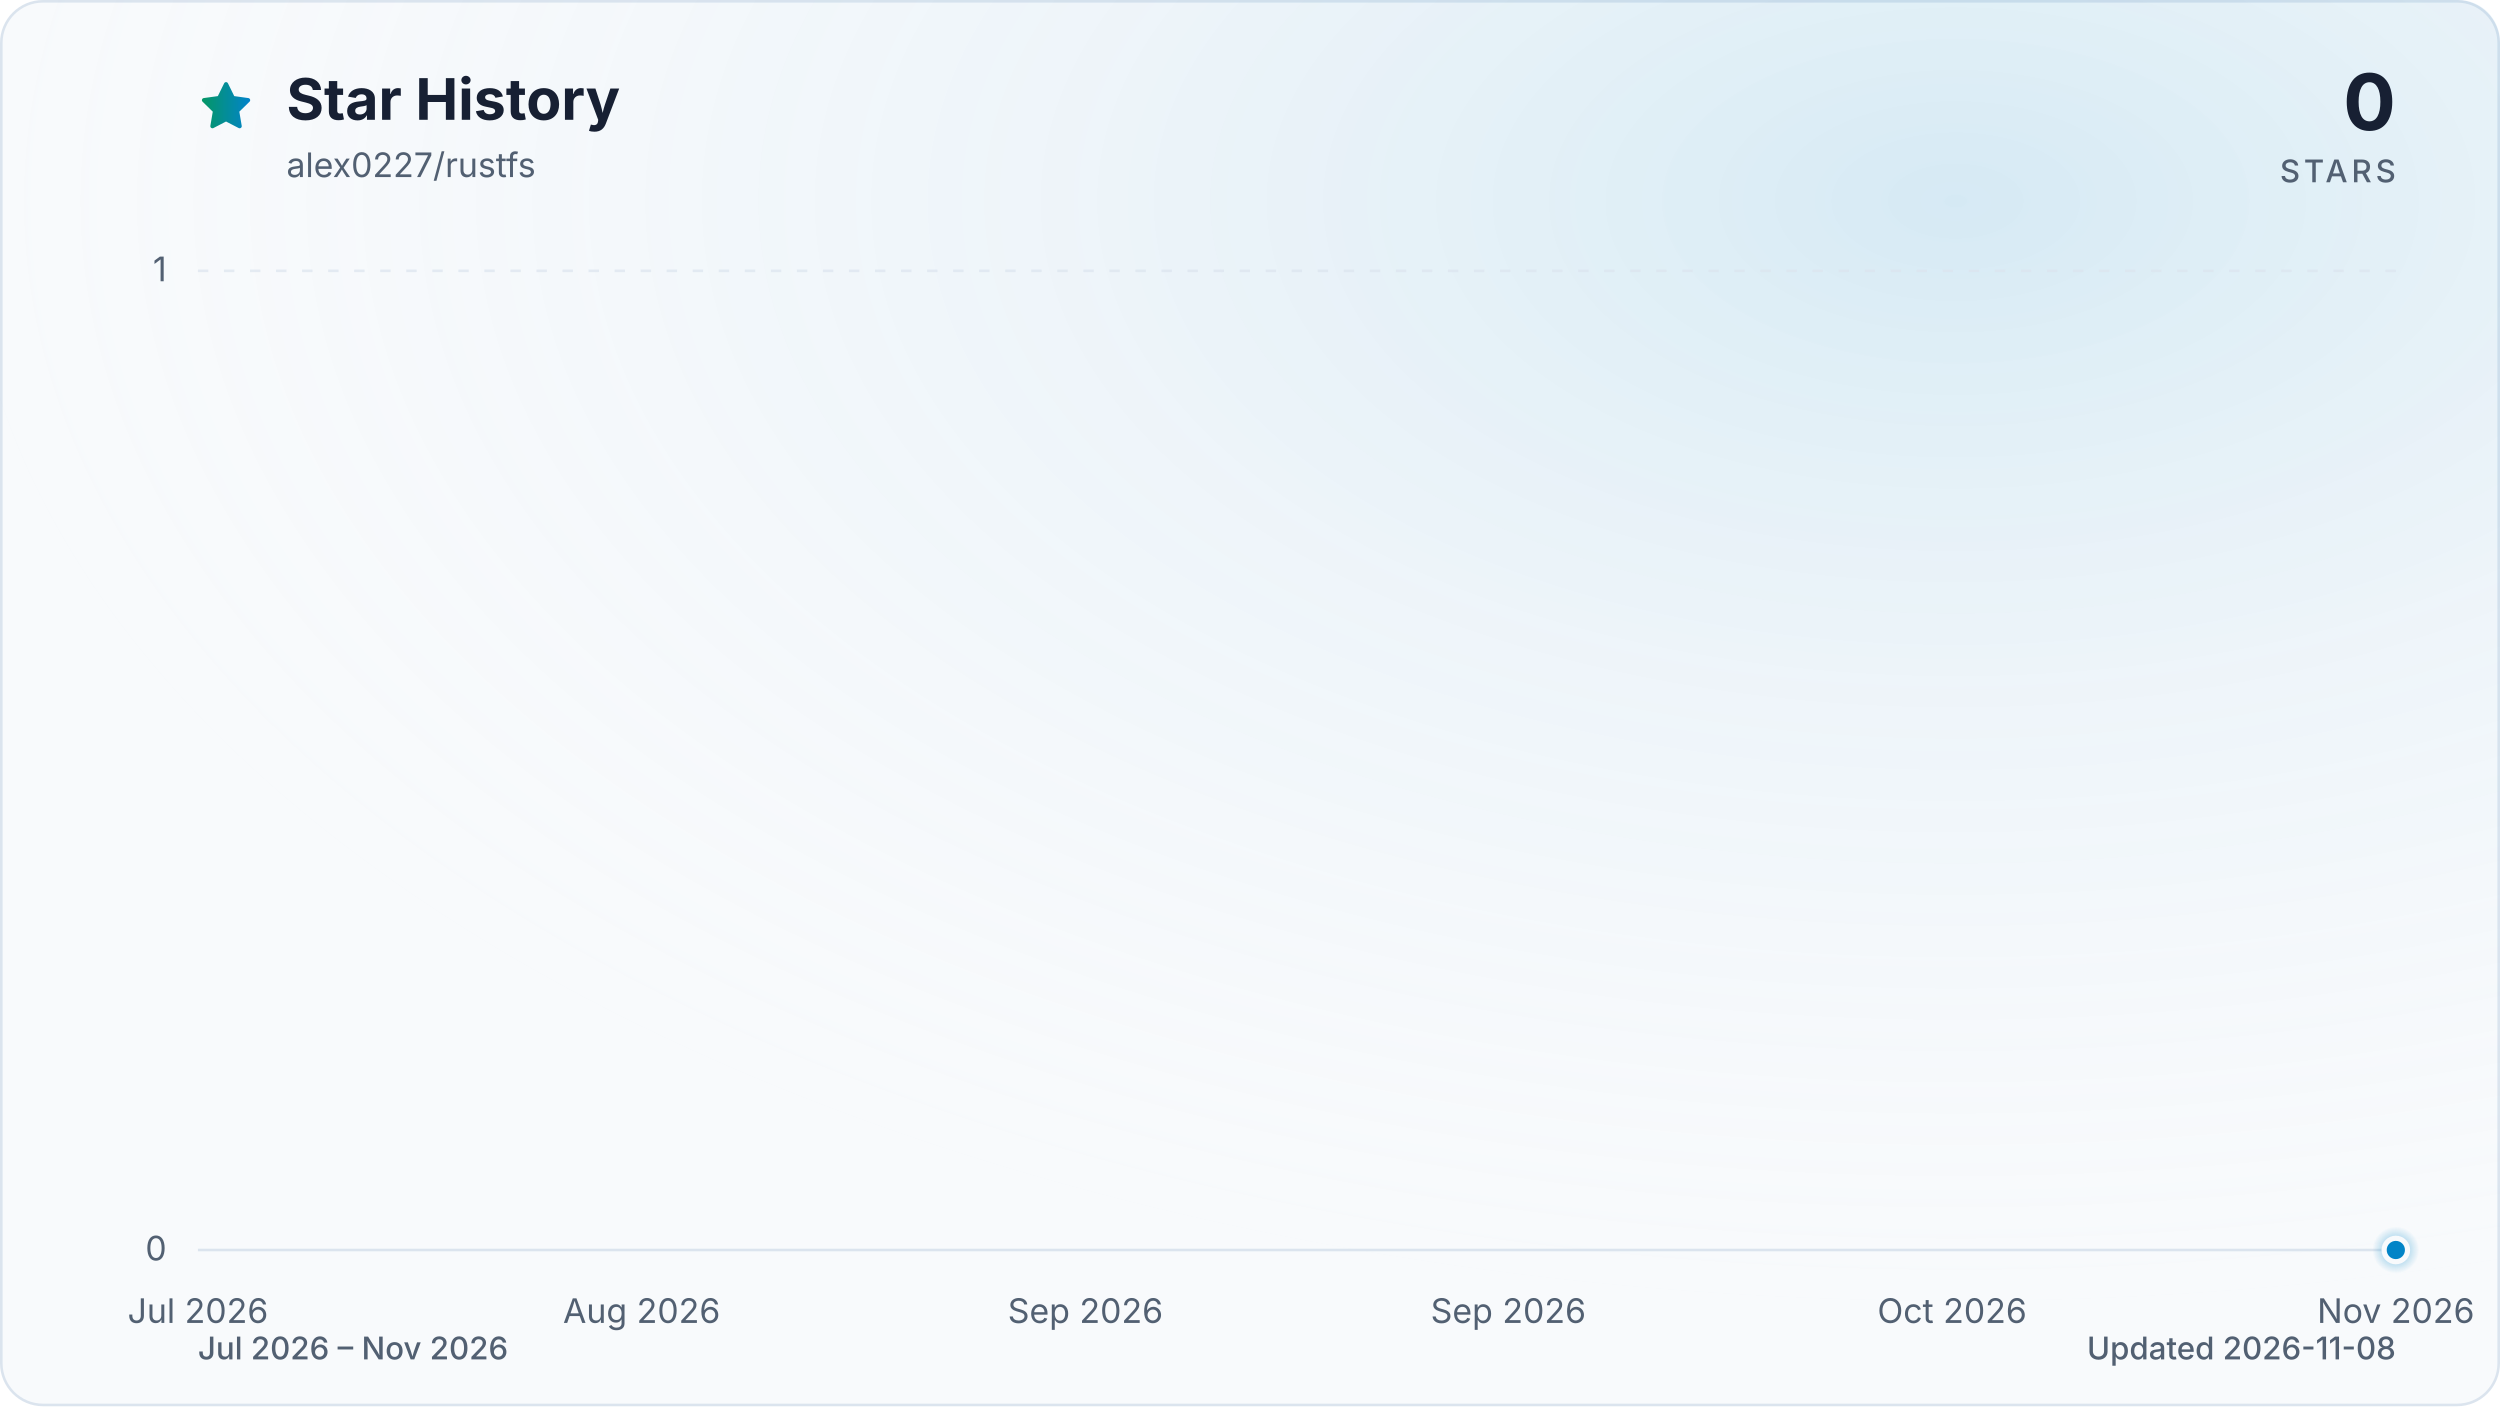
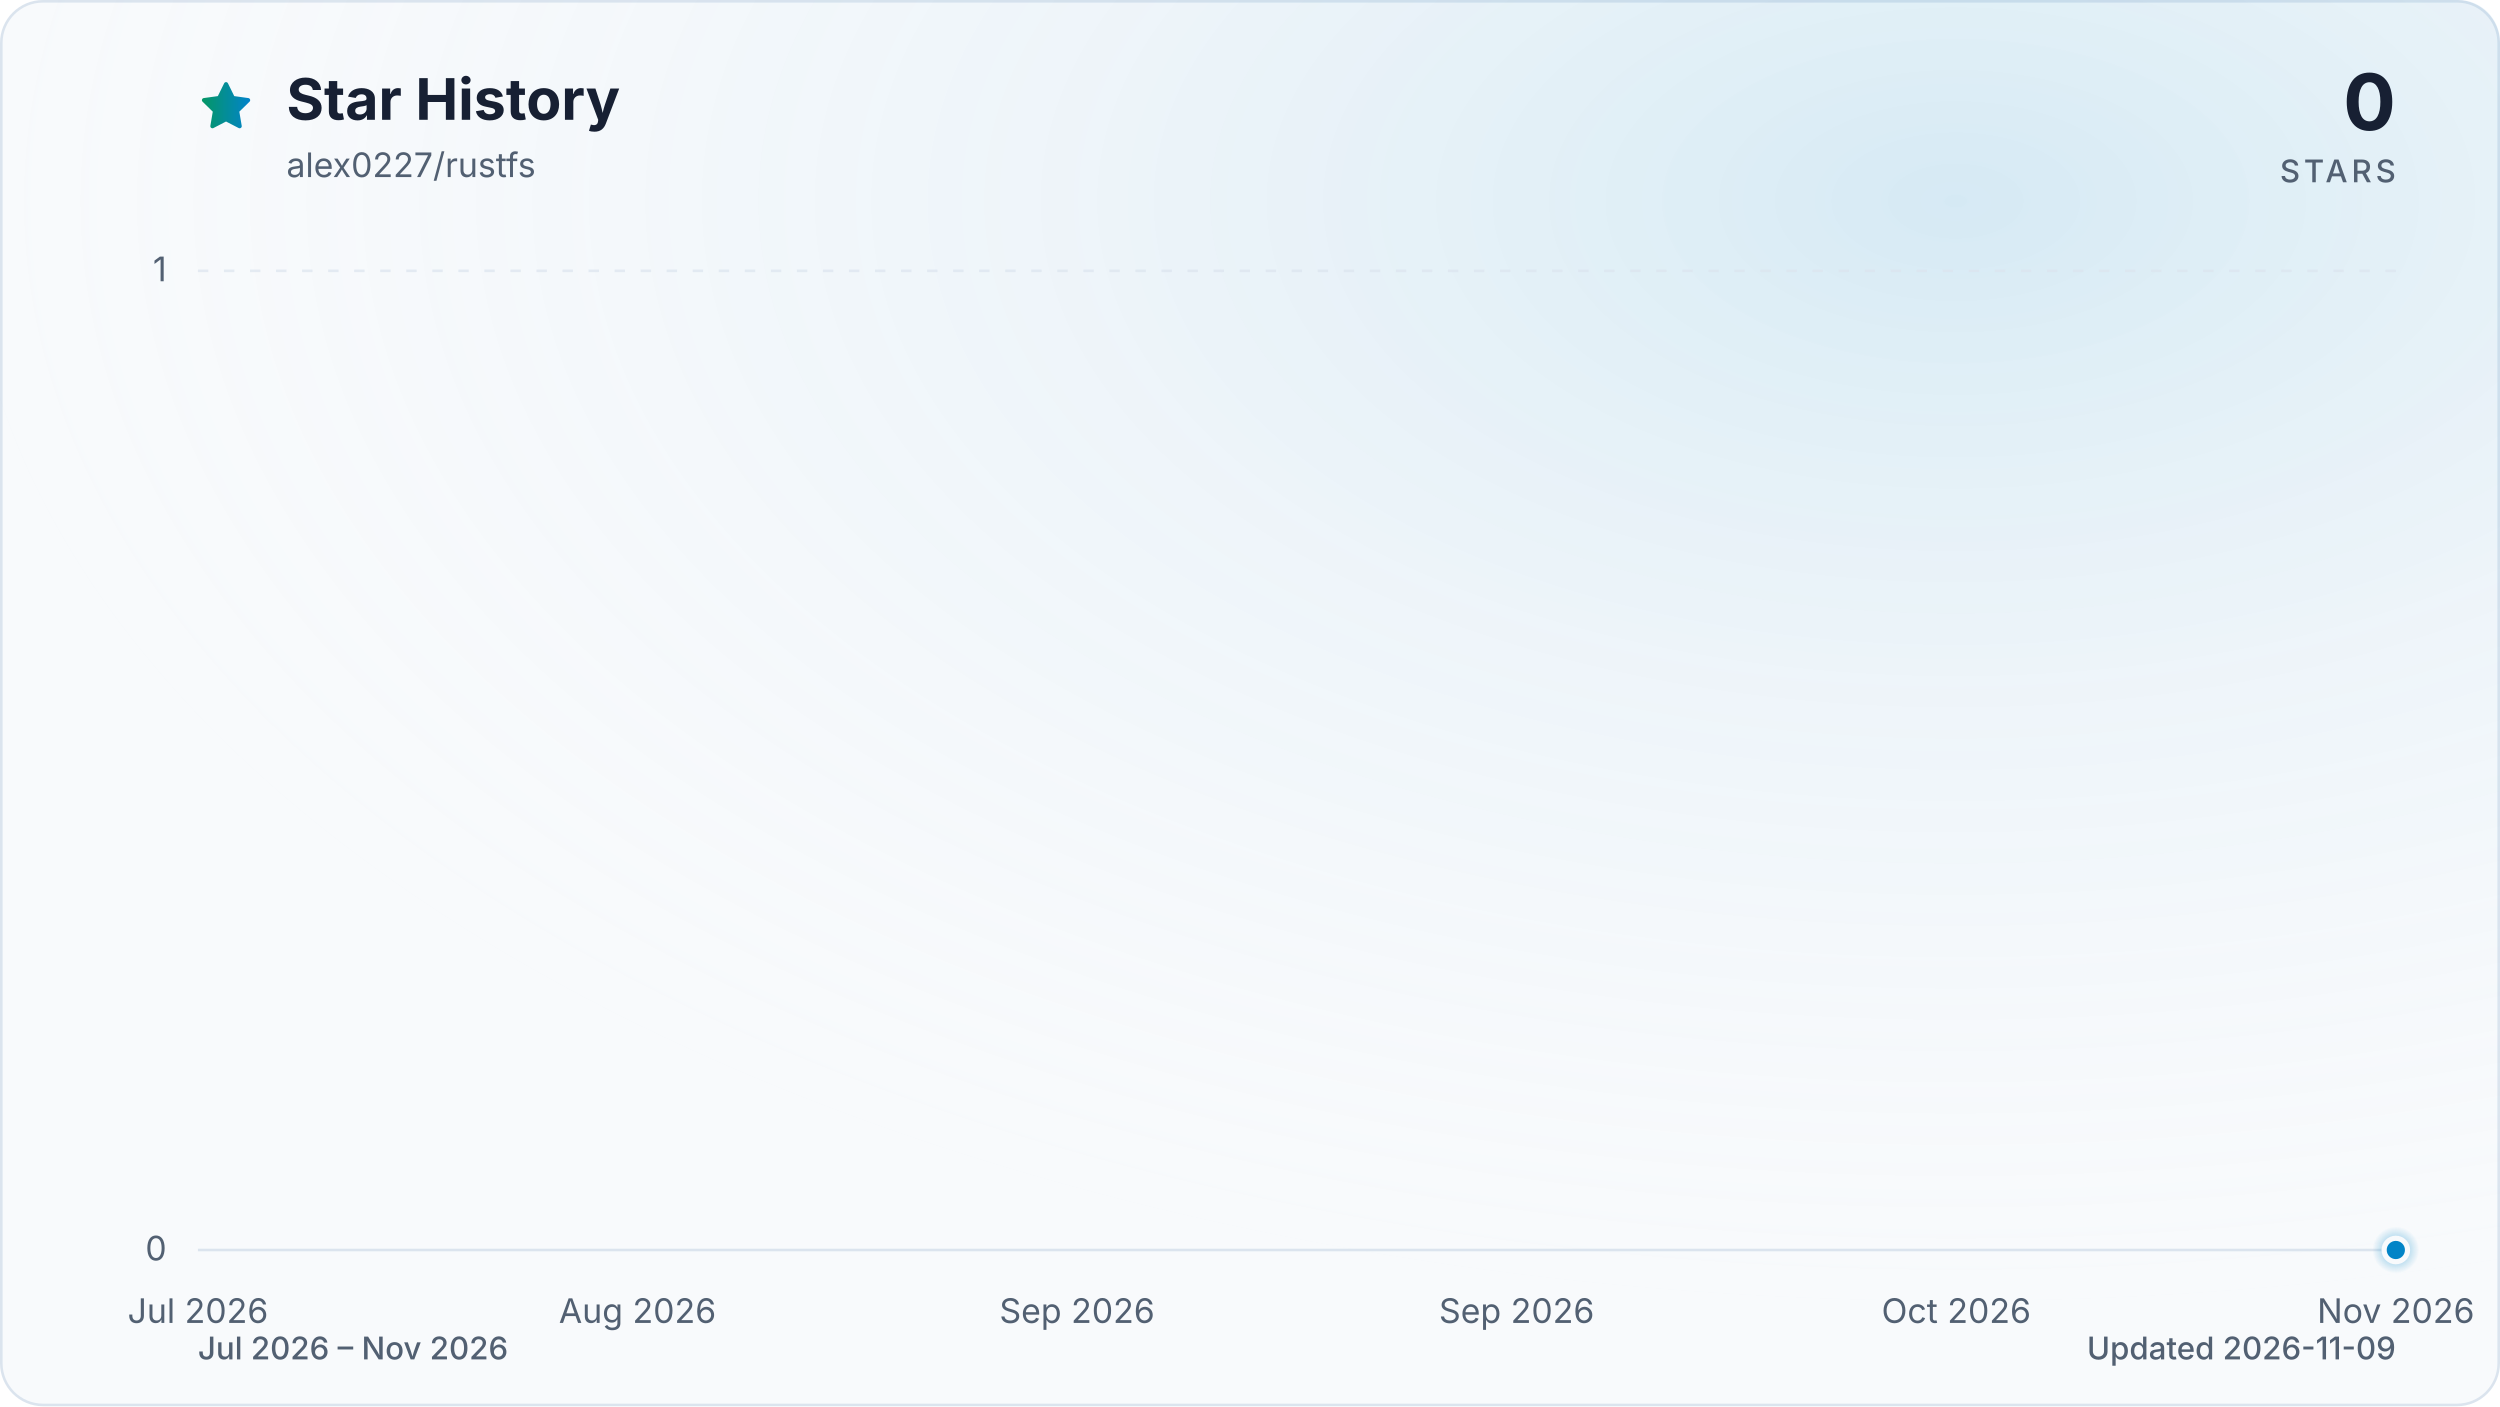
<svg xmlns="http://www.w3.org/2000/svg" viewBox="0 0 960 540" role="img" aria-labelledby="title description" data-style="gradient" data-variant="glow" data-animated="true">
  <defs>
    <linearGradient id="trend" x1="0" y1="0" x2="1" y2="0">
      <stop offset="0%" stop-color="#059669" />
      <stop offset="100%" stop-color="#0284c7" />
    </linearGradient>
    <linearGradient id="area" x1="0" y1="0" x2="0" y2="1">
      <stop offset="0%" stop-color="#059669" stop-opacity="0.30" />
      <stop offset="55%" stop-color="#0284c7" stop-opacity="0.10" />
      <stop offset="100%" stop-color="#0284c7" stop-opacity="0.01" />
    </linearGradient>
    <radialGradient id="marker-halo" cx="50%" cy="50%" r="50%">
      <stop offset="0%" stop-color="#0284c7" stop-opacity="0.55" />
      <stop offset="100%" stop-color="#0284c7" stop-opacity="0" />
    </radialGradient>
    <radialGradient id="surface-glow" cx="78%" cy="14%" r="80%">
      <stop offset="0%" stop-color="#0284c7" stop-opacity="0.14" />
      <stop offset="100%" stop-color="#f8fafc" stop-opacity="0" />
    </radialGradient>
    <filter id="trend-glow" x="-20%" y="-20%" width="140%" height="140%">
      <feGaussianBlur stdDeviation="7" />
    </filter>
  </defs>
  <style>
.trend-enter{transform-box:fill-box;transform-origin:center;animation:trend-enter 520ms cubic-bezier(0.16,1,0.3,1)}
.marker-enter{transform-box:fill-box;transform-origin:center;animation:marker-enter 320ms cubic-bezier(0.16,1,0.3,1) 200ms both}
.marker-pulse{transform-box:fill-box;transform-origin:center;animation:marker-pulse 2.6s ease-out infinite}
@keyframes trend-enter{from{opacity:.35;transform:translateY(10px)}to{opacity:1;transform:translateY(0)}}
@keyframes marker-enter{from{opacity:0;transform:scale(.4)}to{opacity:1;transform:scale(1)}}
@keyframes marker-pulse{0%{opacity:.5;transform:scale(.7)}70%,100%{opacity:0;transform:scale(2.1)}}
@media (prefers-reduced-motion:reduce){.trend-enter,.marker-enter,.marker-pulse{animation:none!important}}
@media (prefers-reduced-motion:reduce){.marker-pulse{opacity:0}}
</style>
  <rect x="0.5" y="0.5" width="959" height="539" fill="#f8fafc" stroke="#dbe4ee" stroke-width="1" rx="16" />
  <rect width="960" height="540" fill="url(#surface-glow)" rx="16" />
  <path d="M12 2.6l2.9 5.9 6.5.9-4.7 4.6 1.1 6.5-5.8-3-5.8 3 1.1-6.5-4.7-4.6 6.5-.9L12 2.6Z" transform="translate(76 30) scale(.9)" fill="url(#trend)" stroke="url(#trend)" stroke-width="1.8" stroke-linejoin="round" aria-hidden="true" />
  <text x="110" y="46" fill="#172033" font-family="ui-sans-serif, system-ui, -apple-system, BlinkMacSystemFont, 'Segoe UI', sans-serif" font-size="22" font-weight="700">Star History</text>
  <text x="110" y="68" fill="#526072" font-family="ui-sans-serif, system-ui, -apple-system, BlinkMacSystemFont, 'Segoe UI', sans-serif" font-size="13">alex0227/rustfs</text>
  <text x="920" y="50" fill="#172033" font-family="ui-sans-serif, system-ui, -apple-system, BlinkMacSystemFont, 'Segoe UI', sans-serif" font-size="30" font-weight="700" text-anchor="end">0</text>
  <text x="920" y="70" fill="#526072" font-family="ui-sans-serif, system-ui, -apple-system, BlinkMacSystemFont, 'Segoe UI', sans-serif" font-size="12" font-weight="500" letter-spacing="1.5" text-anchor="end">STARS</text>
  <line x1="76" y1="480.0" x2="920" y2="480.0" stroke="#dbe4ee" stroke-width="1" stroke-dasharray="0" opacity="1" />
  <text x="64" y="484.0" fill="#526072" font-family="ui-sans-serif, system-ui, -apple-system, BlinkMacSystemFont, 'Segoe UI', sans-serif" font-size="13" text-anchor="end">0</text>
  <line x1="76" y1="104.0" x2="920" y2="104.0" stroke="#dbe4ee" stroke-width="1" stroke-dasharray="4 6" opacity="0.7" />
  <text x="64" y="108.0" fill="#526072" font-family="ui-sans-serif, system-ui, -apple-system, BlinkMacSystemFont, 'Segoe UI', sans-serif" font-size="13" text-anchor="end">1</text>
  <text x="76.0" y="508" fill="#526072" font-family="ui-sans-serif, system-ui, -apple-system, BlinkMacSystemFont, 'Segoe UI', sans-serif" font-size="13" text-anchor="middle">Jul 2026</text>
-   <text x="246.4" y="508" fill="#526072" font-family="ui-sans-serif, system-ui, -apple-system, BlinkMacSystemFont, 'Segoe UI', sans-serif" font-size="13" text-anchor="middle">Aug 2026</text>
-   <text x="416.8" y="508" fill="#526072" font-family="ui-sans-serif, system-ui, -apple-system, BlinkMacSystemFont, 'Segoe UI', sans-serif" font-size="13" text-anchor="middle">Sep 2026</text>
-   <text x="579.2" y="508" fill="#526072" font-family="ui-sans-serif, system-ui, -apple-system, BlinkMacSystemFont, 'Segoe UI', sans-serif" font-size="13" text-anchor="middle">Sep 2026</text>
-   <text x="749.6" y="508" fill="#526072" font-family="ui-sans-serif, system-ui, -apple-system, BlinkMacSystemFont, 'Segoe UI', sans-serif" font-size="13" text-anchor="middle">Oct 2026</text>
+   <text x="244.8" y="508" fill="#526072" font-family="ui-sans-serif, system-ui, -apple-system, BlinkMacSystemFont, 'Segoe UI', sans-serif" font-size="13" text-anchor="middle">Aug 2026</text>
+   <text x="413.6" y="508" fill="#526072" font-family="ui-sans-serif, system-ui, -apple-system, BlinkMacSystemFont, 'Segoe UI', sans-serif" font-size="13" text-anchor="middle">Sep 2026</text>
+   <text x="582.4" y="508" fill="#526072" font-family="ui-sans-serif, system-ui, -apple-system, BlinkMacSystemFont, 'Segoe UI', sans-serif" font-size="13" text-anchor="middle">Sep 2026</text>
+   <text x="751.2" y="508" fill="#526072" font-family="ui-sans-serif, system-ui, -apple-system, BlinkMacSystemFont, 'Segoe UI', sans-serif" font-size="13" text-anchor="middle">Oct 2026</text>
  <text x="920.0" y="508" fill="#526072" font-family="ui-sans-serif, system-ui, -apple-system, BlinkMacSystemFont, 'Segoe UI', sans-serif" font-size="13" text-anchor="middle">Nov 2026</text>
  <g class="trend-enter">
-     <path d="M 76.0 480.0 C 78.7 480.0, 81.4 480.0, 84.1 480.0 C 86.8 480.0, 89.5 480.0, 92.2 480.0 C 94.9 480.0, 97.6 480.0, 100.3 480.0 C 103.1 480.0, 105.8 480.0, 108.5 480.0 C 111.2 480.0, 113.9 480.0, 116.6 480.0 C 119.3 480.0, 122.0 480.0, 124.7 480.0 C 127.4 480.0, 130.1 480.0, 132.8 480.0 C 135.5 480.0, 138.2 480.0, 140.9 480.0 C 143.6 480.0, 146.3 480.0, 149.0 480.0 C 151.7 480.0, 154.4 480.0, 157.2 480.0 C 159.9 480.0, 162.6 480.0, 165.3 480.0 C 168.0 480.0, 170.7 480.0, 173.4 480.0 C 176.1 480.0, 178.8 480.0, 181.5 480.0 C 184.2 480.0, 186.9 480.0, 189.6 480.0 C 192.3 480.0, 195.0 480.0, 197.7 480.0 C 200.4 480.0, 203.1 480.0, 205.8 480.0 C 208.6 480.0, 211.3 480.0, 214.0 480.0 C 216.7 480.0, 219.4 480.0, 222.1 480.0 C 224.8 480.0, 227.5 480.0, 230.2 480.0 C 232.9 480.0, 235.6 480.0, 238.3 480.0 C 241.0 480.0, 243.7 480.0, 246.4 480.0 C 249.1 480.0, 251.8 480.0, 254.5 480.0 C 257.2 480.0, 259.9 480.0, 262.7 480.0 C 265.4 480.0, 268.1 480.0, 270.8 480.0 C 273.5 480.0, 276.2 480.0, 278.9 480.0 C 281.6 480.0, 284.3 480.0, 287.0 480.0 C 289.7 480.0, 292.4 480.0, 295.1 480.0 C 297.8 480.0, 300.5 480.0, 303.2 480.0 C 305.9 480.0, 308.6 480.0, 311.3 480.0 C 314.1 480.0, 316.8 480.0, 319.5 480.0 C 322.2 480.0, 324.9 480.0, 327.6 480.0 C 330.3 480.0, 333.0 480.0, 335.7 480.0 C 338.4 480.0, 341.1 480.0, 343.8 480.0 C 346.5 480.0, 349.2 480.0, 351.9 480.0 C 354.6 480.0, 357.3 480.0, 360.0 480.0 C 362.7 480.0, 365.4 480.0, 368.2 480.0 C 370.9 480.0, 373.6 480.0, 376.3 480.0 C 379.0 480.0, 381.7 480.0, 384.4 480.0 C 387.1 480.0, 389.8 480.0, 392.5 480.0 C 395.2 480.0, 397.9 480.0, 400.6 480.0 C 403.3 480.0, 406.0 480.0, 408.7 480.0 C 411.4 480.0, 414.1 480.0, 416.8 480.0 C 419.6 480.0, 422.3 480.0, 425.0 480.0 C 427.7 480.0, 430.4 480.0, 433.1 480.0 C 435.8 480.0, 438.5 480.0, 441.2 480.0 C 443.9 480.0, 446.6 480.0, 449.3 480.0 C 452.0 480.0, 454.7 480.0, 457.4 480.0 C 460.1 480.0, 462.8 480.0, 465.5 480.0 C 468.2 480.0, 470.9 480.0, 473.7 480.0 C 476.4 480.0, 479.1 480.0, 481.8 480.0 C 484.5 480.0, 487.2 480.0, 489.9 480.0 C 492.6 480.0, 495.3 480.0, 498.0 480.0 C 500.7 480.0, 503.4 480.0, 506.1 480.0 C 508.8 480.0, 511.5 480.0, 514.2 480.0 C 516.9 480.0, 519.6 480.0, 522.3 480.0 C 525.1 480.0, 527.8 480.0, 530.5 480.0 C 533.2 480.0, 535.9 480.0, 538.6 480.0 C 541.3 480.0, 544.0 480.0, 546.7 480.0 C 549.4 480.0, 552.1 480.0, 554.8 480.0 C 557.5 480.0, 560.2 480.0, 562.9 480.0 C 565.6 480.0, 568.3 480.0, 571.0 480.0 C 573.7 480.0, 576.4 480.0, 579.2 480.0 C 581.9 480.0, 584.6 480.0, 587.3 480.0 C 590.0 480.0, 592.7 480.0, 595.4 480.0 C 598.1 480.0, 600.8 480.0, 603.5 480.0 C 606.2 480.0, 608.9 480.0, 611.6 480.0 C 614.3 480.0, 617.0 480.0, 619.7 480.0 C 622.4 480.0, 625.1 480.0, 627.8 480.0 C 630.6 480.0, 633.3 480.0, 636.0 480.0 C 638.7 480.0, 641.4 480.0, 644.1 480.0 C 646.8 480.0, 649.5 480.0, 652.2 480.0 C 654.9 480.0, 657.6 480.0, 660.3 480.0 C 663.0 480.0, 665.7 480.0, 668.4 480.0 C 671.1 480.0, 673.8 480.0, 676.5 480.0 C 679.2 480.0, 681.9 480.0, 684.7 480.0 C 687.4 480.0, 690.1 480.0, 692.8 480.0 C 695.5 480.0, 698.2 480.0, 700.9 480.0 C 703.6 480.0, 706.3 480.0, 709.0 480.0 C 711.7 480.0, 714.4 480.0, 717.1 480.0 C 719.8 480.0, 722.5 480.0, 725.2 480.0 C 727.9 480.0, 730.6 480.0, 733.3 480.0 C 736.1 480.0, 738.8 480.0, 741.5 480.0 C 744.2 480.0, 746.9 480.0, 749.6 480.0 C 752.3 480.0, 755.0 480.0, 757.7 480.0 C 760.4 480.0, 763.1 480.0, 765.8 480.0 C 768.5 480.0, 771.2 480.0, 773.9 480.0 C 776.6 480.0, 779.3 480.0, 782.0 480.0 C 784.7 480.0, 787.4 480.0, 790.2 480.0 C 792.9 480.0, 795.6 480.0, 798.3 480.0 C 801.0 480.0, 803.7 480.0, 806.4 480.0 C 809.1 480.0, 811.8 480.0, 814.5 480.0 C 817.2 480.0, 819.9 480.0, 822.6 480.0 C 825.3 480.0, 828.0 480.0, 830.7 480.0 C 833.4 480.0, 836.1 480.0, 838.8 480.0 C 841.6 480.0, 844.3 480.0, 847.0 480.0 C 849.7 480.0, 852.4 480.0, 855.1 480.0 C 857.8 480.0, 860.5 480.0, 863.2 480.0 C 865.9 480.0, 868.6 480.0, 871.3 480.0 C 874.0 480.0, 876.7 480.0, 879.4 480.0 C 882.1 480.0, 884.8 480.0, 887.5 480.0 C 890.2 480.0, 892.9 480.0, 895.7 480.0 C 898.4 480.0, 901.1 480.0, 903.8 480.0 C 906.5 480.0, 909.2 480.0, 911.9 480.0 C 914.6 480.0, 917.3 480.0, 920.0 480.0 L 920.0 480.0 L 76.0 480.0 Z" fill="url(#area)" />
-     <path d="M 76.0 480.0 C 78.7 480.0, 81.4 480.0, 84.1 480.0 C 86.8 480.0, 89.5 480.0, 92.2 480.0 C 94.9 480.0, 97.6 480.0, 100.3 480.0 C 103.1 480.0, 105.8 480.0, 108.5 480.0 C 111.2 480.0, 113.9 480.0, 116.6 480.0 C 119.3 480.0, 122.0 480.0, 124.7 480.0 C 127.4 480.0, 130.1 480.0, 132.8 480.0 C 135.5 480.0, 138.2 480.0, 140.9 480.0 C 143.6 480.0, 146.3 480.0, 149.0 480.0 C 151.7 480.0, 154.4 480.0, 157.2 480.0 C 159.9 480.0, 162.6 480.0, 165.3 480.0 C 168.0 480.0, 170.7 480.0, 173.4 480.0 C 176.1 480.0, 178.8 480.0, 181.5 480.0 C 184.2 480.0, 186.9 480.0, 189.6 480.0 C 192.3 480.0, 195.0 480.0, 197.7 480.0 C 200.4 480.0, 203.1 480.0, 205.8 480.0 C 208.6 480.0, 211.3 480.0, 214.0 480.0 C 216.7 480.0, 219.4 480.0, 222.1 480.0 C 224.8 480.0, 227.5 480.0, 230.2 480.0 C 232.9 480.0, 235.6 480.0, 238.3 480.0 C 241.0 480.0, 243.7 480.0, 246.4 480.0 C 249.1 480.0, 251.8 480.0, 254.5 480.0 C 257.2 480.0, 259.9 480.0, 262.7 480.0 C 265.4 480.0, 268.1 480.0, 270.8 480.0 C 273.5 480.0, 276.2 480.0, 278.9 480.0 C 281.6 480.0, 284.3 480.0, 287.0 480.0 C 289.7 480.0, 292.4 480.0, 295.1 480.0 C 297.8 480.0, 300.5 480.0, 303.2 480.0 C 305.9 480.0, 308.6 480.0, 311.3 480.0 C 314.1 480.0, 316.8 480.0, 319.5 480.0 C 322.2 480.0, 324.9 480.0, 327.6 480.0 C 330.3 480.0, 333.0 480.0, 335.7 480.0 C 338.4 480.0, 341.1 480.0, 343.8 480.0 C 346.5 480.0, 349.2 480.0, 351.9 480.0 C 354.6 480.0, 357.3 480.0, 360.0 480.0 C 362.7 480.0, 365.4 480.0, 368.2 480.0 C 370.9 480.0, 373.6 480.0, 376.3 480.0 C 379.0 480.0, 381.7 480.0, 384.4 480.0 C 387.1 480.0, 389.8 480.0, 392.5 480.0 C 395.2 480.0, 397.9 480.0, 400.6 480.0 C 403.3 480.0, 406.0 480.0, 408.7 480.0 C 411.4 480.0, 414.1 480.0, 416.8 480.0 C 419.6 480.0, 422.3 480.0, 425.0 480.0 C 427.7 480.0, 430.4 480.0, 433.1 480.0 C 435.8 480.0, 438.5 480.0, 441.2 480.0 C 443.9 480.0, 446.6 480.0, 449.3 480.0 C 452.0 480.0, 454.7 480.0, 457.4 480.0 C 460.1 480.0, 462.8 480.0, 465.5 480.0 C 468.2 480.0, 470.9 480.0, 473.7 480.0 C 476.4 480.0, 479.1 480.0, 481.8 480.0 C 484.5 480.0, 487.2 480.0, 489.9 480.0 C 492.6 480.0, 495.3 480.0, 498.0 480.0 C 500.7 480.0, 503.4 480.0, 506.1 480.0 C 508.8 480.0, 511.5 480.0, 514.2 480.0 C 516.9 480.0, 519.6 480.0, 522.3 480.0 C 525.1 480.0, 527.8 480.0, 530.5 480.0 C 533.2 480.0, 535.9 480.0, 538.6 480.0 C 541.3 480.0, 544.0 480.0, 546.7 480.0 C 549.4 480.0, 552.1 480.0, 554.8 480.0 C 557.5 480.0, 560.2 480.0, 562.9 480.0 C 565.6 480.0, 568.3 480.0, 571.0 480.0 C 573.7 480.0, 576.4 480.0, 579.2 480.0 C 581.9 480.0, 584.6 480.0, 587.3 480.0 C 590.0 480.0, 592.7 480.0, 595.4 480.0 C 598.1 480.0, 600.8 480.0, 603.5 480.0 C 606.2 480.0, 608.9 480.0, 611.6 480.0 C 614.3 480.0, 617.0 480.0, 619.7 480.0 C 622.4 480.0, 625.1 480.0, 627.8 480.0 C 630.6 480.0, 633.3 480.0, 636.0 480.0 C 638.7 480.0, 641.4 480.0, 644.1 480.0 C 646.8 480.0, 649.5 480.0, 652.2 480.0 C 654.9 480.0, 657.6 480.0, 660.3 480.0 C 663.0 480.0, 665.7 480.0, 668.4 480.0 C 671.1 480.0, 673.8 480.0, 676.5 480.0 C 679.2 480.0, 681.9 480.0, 684.7 480.0 C 687.4 480.0, 690.1 480.0, 692.8 480.0 C 695.5 480.0, 698.2 480.0, 700.9 480.0 C 703.6 480.0, 706.3 480.0, 709.0 480.0 C 711.7 480.0, 714.4 480.0, 717.1 480.0 C 719.8 480.0, 722.5 480.0, 725.2 480.0 C 727.9 480.0, 730.6 480.0, 733.3 480.0 C 736.1 480.0, 738.8 480.0, 741.5 480.0 C 744.2 480.0, 746.9 480.0, 749.6 480.0 C 752.3 480.0, 755.0 480.0, 757.7 480.0 C 760.4 480.0, 763.1 480.0, 765.8 480.0 C 768.5 480.0, 771.2 480.0, 773.9 480.0 C 776.6 480.0, 779.3 480.0, 782.0 480.0 C 784.7 480.0, 787.4 480.0, 790.2 480.0 C 792.9 480.0, 795.6 480.0, 798.3 480.0 C 801.0 480.0, 803.7 480.0, 806.4 480.0 C 809.1 480.0, 811.8 480.0, 814.5 480.0 C 817.2 480.0, 819.9 480.0, 822.6 480.0 C 825.3 480.0, 828.0 480.0, 830.7 480.0 C 833.4 480.0, 836.1 480.0, 838.8 480.0 C 841.6 480.0, 844.3 480.0, 847.0 480.0 C 849.7 480.0, 852.4 480.0, 855.1 480.0 C 857.8 480.0, 860.5 480.0, 863.2 480.0 C 865.9 480.0, 868.6 480.0, 871.3 480.0 C 874.0 480.0, 876.7 480.0, 879.4 480.0 C 882.1 480.0, 884.8 480.0, 887.5 480.0 C 890.2 480.0, 892.9 480.0, 895.7 480.0 C 898.4 480.0, 901.1 480.0, 903.8 480.0 C 906.5 480.0, 909.2 480.0, 911.9 480.0 C 914.6 480.0, 917.3 480.0, 920.0 480.0" fill="none" stroke="url(#trend)" stroke-width="12" stroke-linecap="round" stroke-linejoin="round" opacity="0.16" filter="url(#trend-glow)" />
-     <path d="M 76.0 480.0 C 78.7 480.0, 81.4 480.0, 84.1 480.0 C 86.8 480.0, 89.5 480.0, 92.2 480.0 C 94.9 480.0, 97.6 480.0, 100.3 480.0 C 103.1 480.0, 105.8 480.0, 108.5 480.0 C 111.2 480.0, 113.9 480.0, 116.6 480.0 C 119.3 480.0, 122.0 480.0, 124.7 480.0 C 127.4 480.0, 130.1 480.0, 132.8 480.0 C 135.5 480.0, 138.2 480.0, 140.9 480.0 C 143.6 480.0, 146.3 480.0, 149.0 480.0 C 151.7 480.0, 154.4 480.0, 157.2 480.0 C 159.9 480.0, 162.6 480.0, 165.3 480.0 C 168.0 480.0, 170.7 480.0, 173.4 480.0 C 176.1 480.0, 178.8 480.0, 181.5 480.0 C 184.2 480.0, 186.9 480.0, 189.6 480.0 C 192.3 480.0, 195.0 480.0, 197.7 480.0 C 200.4 480.0, 203.1 480.0, 205.8 480.0 C 208.6 480.0, 211.3 480.0, 214.0 480.0 C 216.7 480.0, 219.4 480.0, 222.1 480.0 C 224.8 480.0, 227.5 480.0, 230.2 480.0 C 232.9 480.0, 235.6 480.0, 238.3 480.0 C 241.0 480.0, 243.7 480.0, 246.4 480.0 C 249.1 480.0, 251.8 480.0, 254.5 480.0 C 257.2 480.0, 259.9 480.0, 262.7 480.0 C 265.4 480.0, 268.1 480.0, 270.8 480.0 C 273.5 480.0, 276.2 480.0, 278.9 480.0 C 281.6 480.0, 284.3 480.0, 287.0 480.0 C 289.7 480.0, 292.4 480.0, 295.1 480.0 C 297.8 480.0, 300.5 480.0, 303.2 480.0 C 305.9 480.0, 308.6 480.0, 311.3 480.0 C 314.1 480.0, 316.8 480.0, 319.5 480.0 C 322.2 480.0, 324.9 480.0, 327.6 480.0 C 330.3 480.0, 333.0 480.0, 335.7 480.0 C 338.4 480.0, 341.1 480.0, 343.8 480.0 C 346.5 480.0, 349.2 480.0, 351.9 480.0 C 354.6 480.0, 357.3 480.0, 360.0 480.0 C 362.7 480.0, 365.4 480.0, 368.2 480.0 C 370.9 480.0, 373.6 480.0, 376.3 480.0 C 379.0 480.0, 381.7 480.0, 384.4 480.0 C 387.1 480.0, 389.8 480.0, 392.5 480.0 C 395.2 480.0, 397.9 480.0, 400.6 480.0 C 403.3 480.0, 406.0 480.0, 408.7 480.0 C 411.4 480.0, 414.1 480.0, 416.8 480.0 C 419.6 480.0, 422.3 480.0, 425.0 480.0 C 427.7 480.0, 430.4 480.0, 433.1 480.0 C 435.8 480.0, 438.5 480.0, 441.2 480.0 C 443.9 480.0, 446.6 480.0, 449.3 480.0 C 452.0 480.0, 454.7 480.0, 457.4 480.0 C 460.1 480.0, 462.8 480.0, 465.5 480.0 C 468.2 480.0, 470.9 480.0, 473.7 480.0 C 476.4 480.0, 479.1 480.0, 481.8 480.0 C 484.5 480.0, 487.2 480.0, 489.9 480.0 C 492.6 480.0, 495.3 480.0, 498.0 480.0 C 500.7 480.0, 503.4 480.0, 506.1 480.0 C 508.8 480.0, 511.5 480.0, 514.2 480.0 C 516.9 480.0, 519.6 480.0, 522.3 480.0 C 525.1 480.0, 527.8 480.0, 530.5 480.0 C 533.2 480.0, 535.9 480.0, 538.6 480.0 C 541.3 480.0, 544.0 480.0, 546.7 480.0 C 549.4 480.0, 552.1 480.0, 554.8 480.0 C 557.5 480.0, 560.2 480.0, 562.9 480.0 C 565.6 480.0, 568.3 480.0, 571.0 480.0 C 573.7 480.0, 576.4 480.0, 579.2 480.0 C 581.9 480.0, 584.6 480.0, 587.3 480.0 C 590.0 480.0, 592.7 480.0, 595.4 480.0 C 598.1 480.0, 600.8 480.0, 603.5 480.0 C 606.2 480.0, 608.9 480.0, 611.6 480.0 C 614.3 480.0, 617.0 480.0, 619.7 480.0 C 622.4 480.0, 625.1 480.0, 627.8 480.0 C 630.6 480.0, 633.3 480.0, 636.0 480.0 C 638.7 480.0, 641.4 480.0, 644.1 480.0 C 646.8 480.0, 649.5 480.0, 652.2 480.0 C 654.9 480.0, 657.6 480.0, 660.3 480.0 C 663.0 480.0, 665.7 480.0, 668.4 480.0 C 671.1 480.0, 673.8 480.0, 676.5 480.0 C 679.2 480.0, 681.9 480.0, 684.7 480.0 C 687.4 480.0, 690.1 480.0, 692.8 480.0 C 695.5 480.0, 698.2 480.0, 700.9 480.0 C 703.6 480.0, 706.3 480.0, 709.0 480.0 C 711.7 480.0, 714.4 480.0, 717.1 480.0 C 719.8 480.0, 722.5 480.0, 725.2 480.0 C 727.9 480.0, 730.6 480.0, 733.3 480.0 C 736.1 480.0, 738.8 480.0, 741.5 480.0 C 744.2 480.0, 746.9 480.0, 749.6 480.0 C 752.3 480.0, 755.0 480.0, 757.7 480.0 C 760.4 480.0, 763.1 480.0, 765.8 480.0 C 768.5 480.0, 771.2 480.0, 773.9 480.0 C 776.6 480.0, 779.3 480.0, 782.0 480.0 C 784.7 480.0, 787.4 480.0, 790.2 480.0 C 792.9 480.0, 795.6 480.0, 798.3 480.0 C 801.0 480.0, 803.7 480.0, 806.4 480.0 C 809.1 480.0, 811.8 480.0, 814.5 480.0 C 817.2 480.0, 819.9 480.0, 822.6 480.0 C 825.3 480.0, 828.0 480.0, 830.7 480.0 C 833.4 480.0, 836.1 480.0, 838.8 480.0 C 841.6 480.0, 844.3 480.0, 847.0 480.0 C 849.7 480.0, 852.4 480.0, 855.1 480.0 C 857.8 480.0, 860.5 480.0, 863.2 480.0 C 865.9 480.0, 868.6 480.0, 871.3 480.0 C 874.0 480.0, 876.7 480.0, 879.4 480.0 C 882.1 480.0, 884.8 480.0, 887.5 480.0 C 890.2 480.0, 892.9 480.0, 895.7 480.0 C 898.4 480.0, 901.1 480.0, 903.8 480.0 C 906.5 480.0, 909.2 480.0, 911.9 480.0 C 914.6 480.0, 917.3 480.0, 920.0 480.0" fill="none" stroke="url(#trend)" stroke-width="3" stroke-linecap="round" stroke-linejoin="round" />
+     <path d="M 76.0 480.0 C 78.7 480.0, 81.4 480.0, 84.0 480.0 C 86.7 480.0, 89.4 480.0, 92.1 480.0 C 94.8 480.0, 97.4 480.0, 100.1 480.0 C 102.8 480.0, 105.5 480.0, 108.2 480.0 C 110.8 480.0, 113.5 480.0, 116.2 480.0 C 118.9 480.0, 121.5 480.0, 124.2 480.0 C 126.9 480.0, 129.6 480.0, 132.3 480.0 C 134.9 480.0, 137.6 480.0, 140.3 480.0 C 143.0 480.0, 145.7 480.0, 148.3 480.0 C 151.0 480.0, 153.7 480.0, 156.4 480.0 C 159.1 480.0, 161.7 480.0, 164.4 480.0 C 167.1 480.0, 169.8 480.0, 172.5 480.0 C 175.1 480.0, 177.8 480.0, 180.5 480.0 C 183.2 480.0, 185.9 480.0, 188.5 480.0 C 191.2 480.0, 193.9 480.0, 196.6 480.0 C 199.3 480.0, 201.9 480.0, 204.6 480.0 C 207.3 480.0, 210.0 480.0, 212.6 480.0 C 215.3 480.0, 218.0 480.0, 220.7 480.0 C 223.4 480.0, 226.0 480.0, 228.7 480.0 C 231.4 480.0, 234.1 480.0, 236.8 480.0 C 239.4 480.0, 242.1 480.0, 244.8 480.0 C 247.5 480.0, 250.2 480.0, 252.8 480.0 C 255.5 480.0, 258.2 480.0, 260.9 480.0 C 263.6 480.0, 266.2 480.0, 268.9 480.0 C 271.6 480.0, 274.3 480.0, 277.0 480.0 C 279.6 480.0, 282.3 480.0, 285.0 480.0 C 287.7 480.0, 290.3 480.0, 293.0 480.0 C 295.7 480.0, 298.4 480.0, 301.1 480.0 C 303.7 480.0, 306.4 480.0, 309.1 480.0 C 311.8 480.0, 314.5 480.0, 317.1 480.0 C 319.8 480.0, 322.5 480.0, 325.2 480.0 C 327.9 480.0, 330.5 480.0, 333.2 480.0 C 335.9 480.0, 338.6 480.0, 341.3 480.0 C 343.9 480.0, 346.6 480.0, 349.3 480.0 C 352.0 480.0, 354.7 480.0, 357.3 480.0 C 360.0 480.0, 362.7 480.0, 365.4 480.0 C 368.1 480.0, 370.7 480.0, 373.4 480.0 C 376.1 480.0, 378.8 480.0, 381.4 480.0 C 384.1 480.0, 386.8 480.0, 389.5 480.0 C 392.2 480.0, 394.8 480.0, 397.5 480.0 C 400.2 480.0, 402.9 480.0, 405.6 480.0 C 408.2 480.0, 410.9 480.0, 413.6 480.0 C 416.3 480.0, 419.0 480.0, 421.6 480.0 C 424.3 480.0, 427.0 480.0, 429.7 480.0 C 432.4 480.0, 435.0 480.0, 437.7 480.0 C 440.4 480.0, 443.1 480.0, 445.8 480.0 C 448.4 480.0, 451.1 480.0, 453.8 480.0 C 456.5 480.0, 459.1 480.0, 461.8 480.0 C 464.5 480.0, 467.2 480.0, 469.9 480.0 C 472.5 480.0, 475.2 480.0, 477.9 480.0 C 480.6 480.0, 483.3 480.0, 485.9 480.0 C 488.6 480.0, 491.3 480.0, 494.0 480.0 C 496.7 480.0, 499.3 480.0, 502.0 480.0 C 504.7 480.0, 507.4 480.0, 510.1 480.0 C 512.7 480.0, 515.4 480.0, 518.1 480.0 C 520.8 480.0, 523.5 480.0, 526.1 480.0 C 528.8 480.0, 531.5 480.0, 534.2 480.0 C 536.9 480.0, 539.5 480.0, 542.2 480.0 C 544.9 480.0, 547.6 480.0, 550.2 480.0 C 552.9 480.0, 555.6 480.0, 558.3 480.0 C 561.0 480.0, 563.6 480.0, 566.3 480.0 C 569.0 480.0, 571.7 480.0, 574.4 480.0 C 577.0 480.0, 579.7 480.0, 582.4 480.0 C 585.1 480.0, 587.8 480.0, 590.4 480.0 C 593.1 480.0, 595.8 480.0, 598.5 480.0 C 601.2 480.0, 603.8 480.0, 606.5 480.0 C 609.2 480.0, 611.9 480.0, 614.6 480.0 C 617.2 480.0, 619.9 480.0, 622.6 480.0 C 625.3 480.0, 627.9 480.0, 630.6 480.0 C 633.3 480.0, 636.0 480.0, 638.7 480.0 C 641.3 480.0, 644.0 480.0, 646.7 480.0 C 649.4 480.0, 652.1 480.0, 654.7 480.0 C 657.4 480.0, 660.1 480.0, 662.8 480.0 C 665.5 480.0, 668.1 480.0, 670.8 480.0 C 673.5 480.0, 676.2 480.0, 678.9 480.0 C 681.5 480.0, 684.2 480.0, 686.9 480.0 C 689.6 480.0, 692.3 480.0, 694.9 480.0 C 697.6 480.0, 700.3 480.0, 703.0 480.0 C 705.7 480.0, 708.3 480.0, 711.0 480.0 C 713.7 480.0, 716.4 480.0, 719.0 480.0 C 721.7 480.0, 724.4 480.0, 727.1 480.0 C 729.8 480.0, 732.4 480.0, 735.1 480.0 C 737.8 480.0, 740.5 480.0, 743.2 480.0 C 745.8 480.0, 748.5 480.0, 751.2 480.0 C 753.9 480.0, 756.6 480.0, 759.2 480.0 C 761.9 480.0, 764.6 480.0, 767.3 480.0 C 770.0 480.0, 772.6 480.0, 775.3 480.0 C 778.0 480.0, 780.7 480.0, 783.4 480.0 C 786.0 480.0, 788.7 480.0, 791.4 480.0 C 794.1 480.0, 796.7 480.0, 799.4 480.0 C 802.1 480.0, 804.8 480.0, 807.5 480.0 C 810.1 480.0, 812.8 480.0, 815.5 480.0 C 818.2 480.0, 820.9 480.0, 823.5 480.0 C 826.2 480.0, 828.9 480.0, 831.6 480.0 C 834.3 480.0, 836.9 480.0, 839.6 480.0 C 842.3 480.0, 845.0 480.0, 847.7 480.0 C 850.3 480.0, 853.0 480.0, 855.7 480.0 C 858.4 480.0, 861.1 480.0, 863.7 480.0 C 866.4 480.0, 869.1 480.0, 871.8 480.0 C 874.5 480.0, 877.1 480.0, 879.8 480.0 C 882.5 480.0, 885.2 480.0, 887.8 480.0 C 890.5 480.0, 893.2 480.0, 895.9 480.0 C 898.6 480.0, 901.2 480.0, 903.9 480.0 C 906.6 480.0, 909.3 480.0, 912.0 480.0 C 914.6 480.0, 917.3 480.0, 920.0 480.0 L 920.0 480.0 L 76.0 480.0 Z" fill="url(#area)" />
+     <path d="M 76.0 480.0 C 78.7 480.0, 81.4 480.0, 84.0 480.0 C 86.7 480.0, 89.4 480.0, 92.1 480.0 C 94.8 480.0, 97.4 480.0, 100.1 480.0 C 102.8 480.0, 105.5 480.0, 108.2 480.0 C 110.8 480.0, 113.5 480.0, 116.2 480.0 C 118.9 480.0, 121.5 480.0, 124.2 480.0 C 126.9 480.0, 129.6 480.0, 132.3 480.0 C 134.9 480.0, 137.6 480.0, 140.3 480.0 C 143.0 480.0, 145.7 480.0, 148.3 480.0 C 151.0 480.0, 153.7 480.0, 156.4 480.0 C 159.1 480.0, 161.7 480.0, 164.4 480.0 C 167.1 480.0, 169.8 480.0, 172.5 480.0 C 175.1 480.0, 177.8 480.0, 180.5 480.0 C 183.2 480.0, 185.9 480.0, 188.5 480.0 C 191.2 480.0, 193.9 480.0, 196.6 480.0 C 199.3 480.0, 201.9 480.0, 204.6 480.0 C 207.3 480.0, 210.0 480.0, 212.6 480.0 C 215.3 480.0, 218.0 480.0, 220.7 480.0 C 223.4 480.0, 226.0 480.0, 228.7 480.0 C 231.4 480.0, 234.1 480.0, 236.8 480.0 C 239.4 480.0, 242.1 480.0, 244.8 480.0 C 247.5 480.0, 250.2 480.0, 252.8 480.0 C 255.5 480.0, 258.2 480.0, 260.9 480.0 C 263.6 480.0, 266.2 480.0, 268.9 480.0 C 271.6 480.0, 274.3 480.0, 277.0 480.0 C 279.6 480.0, 282.3 480.0, 285.0 480.0 C 287.7 480.0, 290.3 480.0, 293.0 480.0 C 295.7 480.0, 298.4 480.0, 301.1 480.0 C 303.7 480.0, 306.4 480.0, 309.1 480.0 C 311.8 480.0, 314.5 480.0, 317.1 480.0 C 319.8 480.0, 322.5 480.0, 325.2 480.0 C 327.9 480.0, 330.5 480.0, 333.2 480.0 C 335.9 480.0, 338.6 480.0, 341.3 480.0 C 343.9 480.0, 346.6 480.0, 349.3 480.0 C 352.0 480.0, 354.7 480.0, 357.3 480.0 C 360.0 480.0, 362.7 480.0, 365.4 480.0 C 368.1 480.0, 370.7 480.0, 373.4 480.0 C 376.1 480.0, 378.8 480.0, 381.4 480.0 C 384.1 480.0, 386.8 480.0, 389.5 480.0 C 392.2 480.0, 394.8 480.0, 397.5 480.0 C 400.2 480.0, 402.9 480.0, 405.6 480.0 C 408.2 480.0, 410.9 480.0, 413.6 480.0 C 416.3 480.0, 419.0 480.0, 421.6 480.0 C 424.3 480.0, 427.0 480.0, 429.7 480.0 C 432.4 480.0, 435.0 480.0, 437.7 480.0 C 440.4 480.0, 443.1 480.0, 445.8 480.0 C 448.4 480.0, 451.1 480.0, 453.8 480.0 C 456.5 480.0, 459.1 480.0, 461.8 480.0 C 464.5 480.0, 467.2 480.0, 469.9 480.0 C 472.5 480.0, 475.2 480.0, 477.9 480.0 C 480.6 480.0, 483.3 480.0, 485.9 480.0 C 488.6 480.0, 491.3 480.0, 494.0 480.0 C 496.7 480.0, 499.3 480.0, 502.0 480.0 C 504.7 480.0, 507.4 480.0, 510.1 480.0 C 512.7 480.0, 515.4 480.0, 518.1 480.0 C 520.8 480.0, 523.5 480.0, 526.1 480.0 C 528.8 480.0, 531.5 480.0, 534.2 480.0 C 536.9 480.0, 539.5 480.0, 542.2 480.0 C 544.9 480.0, 547.6 480.0, 550.2 480.0 C 552.9 480.0, 555.6 480.0, 558.3 480.0 C 561.0 480.0, 563.6 480.0, 566.3 480.0 C 569.0 480.0, 571.7 480.0, 574.4 480.0 C 577.0 480.0, 579.7 480.0, 582.4 480.0 C 585.1 480.0, 587.8 480.0, 590.4 480.0 C 593.1 480.0, 595.8 480.0, 598.5 480.0 C 601.2 480.0, 603.8 480.0, 606.5 480.0 C 609.2 480.0, 611.9 480.0, 614.6 480.0 C 617.2 480.0, 619.9 480.0, 622.6 480.0 C 625.3 480.0, 627.9 480.0, 630.6 480.0 C 633.3 480.0, 636.0 480.0, 638.7 480.0 C 641.3 480.0, 644.0 480.0, 646.7 480.0 C 649.4 480.0, 652.1 480.0, 654.7 480.0 C 657.4 480.0, 660.1 480.0, 662.8 480.0 C 665.5 480.0, 668.1 480.0, 670.8 480.0 C 673.5 480.0, 676.2 480.0, 678.9 480.0 C 681.5 480.0, 684.2 480.0, 686.9 480.0 C 689.6 480.0, 692.3 480.0, 694.9 480.0 C 697.6 480.0, 700.3 480.0, 703.0 480.0 C 705.7 480.0, 708.3 480.0, 711.0 480.0 C 713.7 480.0, 716.4 480.0, 719.0 480.0 C 721.7 480.0, 724.4 480.0, 727.1 480.0 C 729.8 480.0, 732.4 480.0, 735.1 480.0 C 737.8 480.0, 740.5 480.0, 743.2 480.0 C 745.8 480.0, 748.5 480.0, 751.2 480.0 C 753.9 480.0, 756.6 480.0, 759.2 480.0 C 761.9 480.0, 764.6 480.0, 767.3 480.0 C 770.0 480.0, 772.6 480.0, 775.3 480.0 C 778.0 480.0, 780.7 480.0, 783.4 480.0 C 786.0 480.0, 788.7 480.0, 791.4 480.0 C 794.1 480.0, 796.7 480.0, 799.4 480.0 C 802.1 480.0, 804.8 480.0, 807.5 480.0 C 810.1 480.0, 812.8 480.0, 815.5 480.0 C 818.2 480.0, 820.9 480.0, 823.5 480.0 C 826.2 480.0, 828.9 480.0, 831.6 480.0 C 834.3 480.0, 836.9 480.0, 839.6 480.0 C 842.3 480.0, 845.0 480.0, 847.7 480.0 C 850.3 480.0, 853.0 480.0, 855.7 480.0 C 858.4 480.0, 861.1 480.0, 863.7 480.0 C 866.4 480.0, 869.1 480.0, 871.8 480.0 C 874.5 480.0, 877.1 480.0, 879.8 480.0 C 882.5 480.0, 885.2 480.0, 887.8 480.0 C 890.5 480.0, 893.2 480.0, 895.9 480.0 C 898.6 480.0, 901.2 480.0, 903.9 480.0 C 906.6 480.0, 909.3 480.0, 912.0 480.0 C 914.6 480.0, 917.3 480.0, 920.0 480.0" fill="none" stroke="url(#trend)" stroke-width="12" stroke-linecap="round" stroke-linejoin="round" opacity="0.16" filter="url(#trend-glow)" />
+     <path d="M 76.0 480.0 C 78.7 480.0, 81.4 480.0, 84.0 480.0 C 86.7 480.0, 89.4 480.0, 92.1 480.0 C 94.8 480.0, 97.4 480.0, 100.1 480.0 C 102.8 480.0, 105.5 480.0, 108.2 480.0 C 110.8 480.0, 113.5 480.0, 116.2 480.0 C 118.9 480.0, 121.5 480.0, 124.2 480.0 C 126.9 480.0, 129.6 480.0, 132.3 480.0 C 134.9 480.0, 137.6 480.0, 140.3 480.0 C 143.0 480.0, 145.7 480.0, 148.3 480.0 C 151.0 480.0, 153.7 480.0, 156.4 480.0 C 159.1 480.0, 161.7 480.0, 164.4 480.0 C 167.1 480.0, 169.8 480.0, 172.5 480.0 C 175.1 480.0, 177.8 480.0, 180.5 480.0 C 183.2 480.0, 185.9 480.0, 188.5 480.0 C 191.2 480.0, 193.9 480.0, 196.6 480.0 C 199.3 480.0, 201.9 480.0, 204.6 480.0 C 207.3 480.0, 210.0 480.0, 212.6 480.0 C 215.3 480.0, 218.0 480.0, 220.7 480.0 C 223.4 480.0, 226.0 480.0, 228.7 480.0 C 231.4 480.0, 234.1 480.0, 236.8 480.0 C 239.4 480.0, 242.1 480.0, 244.8 480.0 C 247.5 480.0, 250.2 480.0, 252.8 480.0 C 255.5 480.0, 258.2 480.0, 260.9 480.0 C 263.6 480.0, 266.2 480.0, 268.9 480.0 C 271.6 480.0, 274.3 480.0, 277.0 480.0 C 279.6 480.0, 282.3 480.0, 285.0 480.0 C 287.7 480.0, 290.3 480.0, 293.0 480.0 C 295.7 480.0, 298.4 480.0, 301.1 480.0 C 303.7 480.0, 306.4 480.0, 309.1 480.0 C 311.8 480.0, 314.5 480.0, 317.1 480.0 C 319.8 480.0, 322.5 480.0, 325.2 480.0 C 327.9 480.0, 330.5 480.0, 333.2 480.0 C 335.9 480.0, 338.6 480.0, 341.3 480.0 C 343.9 480.0, 346.6 480.0, 349.3 480.0 C 352.0 480.0, 354.7 480.0, 357.3 480.0 C 360.0 480.0, 362.7 480.0, 365.4 480.0 C 368.1 480.0, 370.7 480.0, 373.4 480.0 C 376.1 480.0, 378.8 480.0, 381.4 480.0 C 384.1 480.0, 386.8 480.0, 389.5 480.0 C 392.2 480.0, 394.8 480.0, 397.5 480.0 C 400.2 480.0, 402.9 480.0, 405.6 480.0 C 408.2 480.0, 410.9 480.0, 413.6 480.0 C 416.3 480.0, 419.0 480.0, 421.6 480.0 C 424.3 480.0, 427.0 480.0, 429.7 480.0 C 432.4 480.0, 435.0 480.0, 437.7 480.0 C 440.4 480.0, 443.1 480.0, 445.8 480.0 C 448.4 480.0, 451.1 480.0, 453.8 480.0 C 456.5 480.0, 459.1 480.0, 461.8 480.0 C 464.5 480.0, 467.2 480.0, 469.9 480.0 C 472.5 480.0, 475.2 480.0, 477.9 480.0 C 480.6 480.0, 483.3 480.0, 485.9 480.0 C 488.6 480.0, 491.3 480.0, 494.0 480.0 C 496.7 480.0, 499.3 480.0, 502.0 480.0 C 504.7 480.0, 507.4 480.0, 510.1 480.0 C 512.7 480.0, 515.4 480.0, 518.1 480.0 C 520.8 480.0, 523.5 480.0, 526.1 480.0 C 528.8 480.0, 531.5 480.0, 534.2 480.0 C 536.9 480.0, 539.5 480.0, 542.2 480.0 C 544.9 480.0, 547.6 480.0, 550.2 480.0 C 552.9 480.0, 555.6 480.0, 558.3 480.0 C 561.0 480.0, 563.6 480.0, 566.3 480.0 C 569.0 480.0, 571.7 480.0, 574.4 480.0 C 577.0 480.0, 579.7 480.0, 582.4 480.0 C 585.1 480.0, 587.8 480.0, 590.4 480.0 C 593.1 480.0, 595.8 480.0, 598.5 480.0 C 601.2 480.0, 603.8 480.0, 606.5 480.0 C 609.2 480.0, 611.9 480.0, 614.6 480.0 C 617.2 480.0, 619.9 480.0, 622.6 480.0 C 625.3 480.0, 627.9 480.0, 630.6 480.0 C 633.3 480.0, 636.0 480.0, 638.7 480.0 C 641.3 480.0, 644.0 480.0, 646.7 480.0 C 649.4 480.0, 652.1 480.0, 654.7 480.0 C 657.4 480.0, 660.1 480.0, 662.8 480.0 C 665.5 480.0, 668.1 480.0, 670.8 480.0 C 673.5 480.0, 676.2 480.0, 678.9 480.0 C 681.5 480.0, 684.2 480.0, 686.9 480.0 C 689.6 480.0, 692.3 480.0, 694.9 480.0 C 697.6 480.0, 700.3 480.0, 703.0 480.0 C 705.7 480.0, 708.3 480.0, 711.0 480.0 C 713.7 480.0, 716.4 480.0, 719.0 480.0 C 721.7 480.0, 724.4 480.0, 727.1 480.0 C 729.8 480.0, 732.4 480.0, 735.1 480.0 C 737.8 480.0, 740.5 480.0, 743.2 480.0 C 745.8 480.0, 748.5 480.0, 751.2 480.0 C 753.9 480.0, 756.6 480.0, 759.2 480.0 C 761.9 480.0, 764.6 480.0, 767.3 480.0 C 770.0 480.0, 772.6 480.0, 775.3 480.0 C 778.0 480.0, 780.7 480.0, 783.4 480.0 C 786.0 480.0, 788.7 480.0, 791.4 480.0 C 794.1 480.0, 796.7 480.0, 799.4 480.0 C 802.1 480.0, 804.8 480.0, 807.5 480.0 C 810.1 480.0, 812.8 480.0, 815.5 480.0 C 818.2 480.0, 820.9 480.0, 823.5 480.0 C 826.2 480.0, 828.9 480.0, 831.6 480.0 C 834.3 480.0, 836.9 480.0, 839.6 480.0 C 842.3 480.0, 845.0 480.0, 847.7 480.0 C 850.3 480.0, 853.0 480.0, 855.7 480.0 C 858.4 480.0, 861.1 480.0, 863.7 480.0 C 866.4 480.0, 869.1 480.0, 871.8 480.0 C 874.5 480.0, 877.1 480.0, 879.8 480.0 C 882.5 480.0, 885.2 480.0, 887.8 480.0 C 890.5 480.0, 893.2 480.0, 895.9 480.0 C 898.6 480.0, 901.2 480.0, 903.9 480.0 C 906.6 480.0, 909.3 480.0, 912.0 480.0 C 914.6 480.0, 917.3 480.0, 920.0 480.0" fill="none" stroke="url(#trend)" stroke-width="3" stroke-linecap="round" stroke-linejoin="round" />
  </g>
  <g class="marker-enter">
    <circle class="marker-pulse" cx="920.0" cy="480.0" r="9" fill="url(#marker-halo)" />
    <circle cx="920.0" cy="480.0" r="4.5" fill="#0284c7" stroke="#f8fafc" stroke-width="2" />
  </g>
  <text x="76" y="522" fill="#526072" font-family="ui-sans-serif, system-ui, -apple-system, BlinkMacSystemFont, 'Segoe UI', sans-serif" font-size="12" font-weight="500">Jul 2026 – Nov 2026</text>
-   <text x="920" y="522" fill="#526072" font-family="ui-sans-serif, system-ui, -apple-system, BlinkMacSystemFont, 'Segoe UI', sans-serif" font-size="12" font-weight="500" text-anchor="end">Updated 2026-11-08</text>
+   <text x="920" y="522" fill="#526072" font-family="ui-sans-serif, system-ui, -apple-system, BlinkMacSystemFont, 'Segoe UI', sans-serif" font-size="12" font-weight="500" text-anchor="end">Updated 2026-11-09</text>
</svg>
